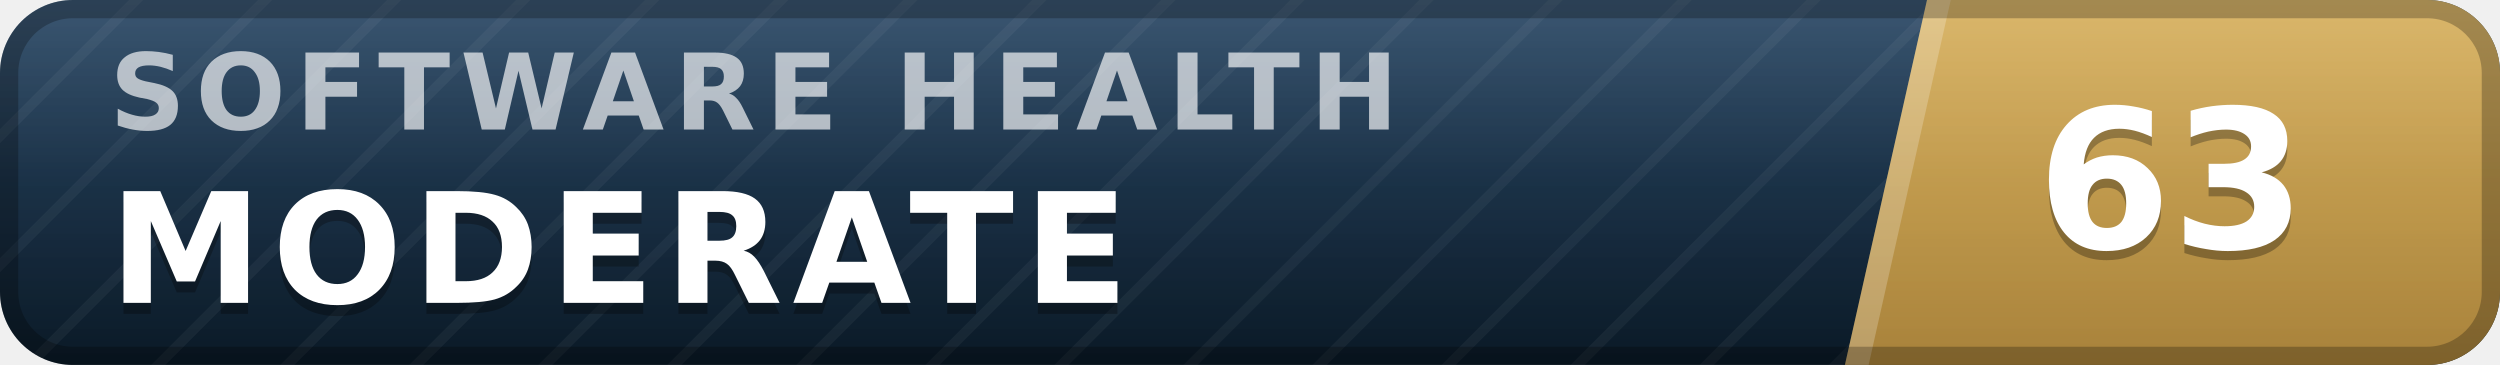
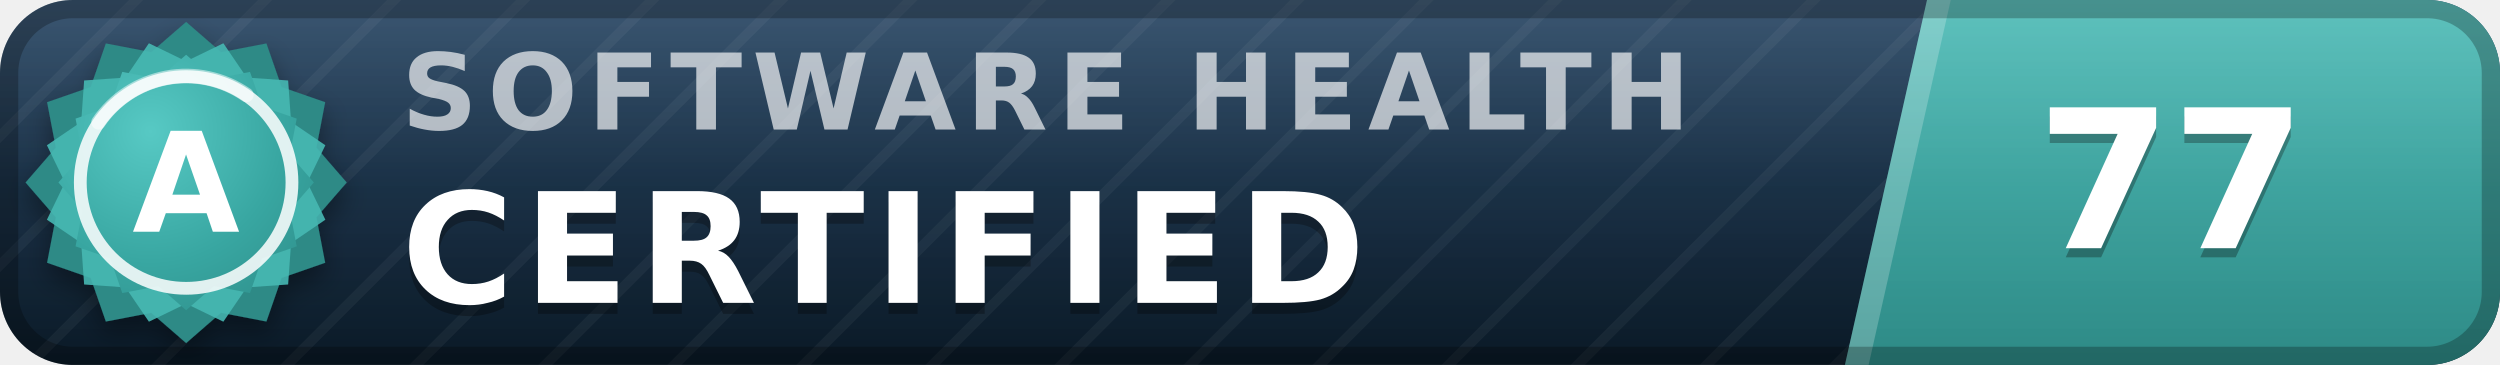
- <svg xmlns="http://www.w3.org/2000/svg" width="137" height="20" viewBox="0 0 137 20" role="img" aria-label="inspect.software software health index 63 of 100, moderate" font-family="Verdana,DejaVu Sans,Geneva,sans-serif">
+ <svg xmlns="http://www.w3.org/2000/svg" width="137" height="20" viewBox="0 0 137 20" role="img" aria-label="inspect.software software health index 77 of 100, certified (grade A)" font-family="Verdana,DejaVu Sans,Geneva,sans-serif">
  <defs>
    <linearGradient id="plate" x1="0" y1="0" x2="0" y2="1">
      <stop offset="0" stop-color="#1d3d5c" />
      <stop offset="1" stop-color="#0a1926" />
    </linearGradient>
    <linearGradient id="endplate" x1="0" y1="0" x2="0" y2="1">
-       <stop offset="0" stop-color="#d5ac55" />
-       <stop offset="1" stop-color="#a8823a" />
+       <stop offset="0" stop-color="#46b8b3" />
+       <stop offset="1" stop-color="#2d8a86" />
    </linearGradient>
    <linearGradient id="gloss" x1="0" y1="0" x2="0" y2="1">
      <stop offset="0" stop-color="#fff" stop-opacity=".13" />
      <stop offset=".5" stop-color="#fff" stop-opacity=".03" />
      <stop offset="1" stop-color="#fff" stop-opacity="0" />
    </linearGradient>
    <pattern id="guilloche" width="5" height="5" patternUnits="userSpaceOnUse" patternTransform="rotate(45)">
      <line x1="0" y1="0" x2="0" y2="5" stroke="#fff" stroke-opacity=".045" stroke-width="1.1" />
    </pattern>
    <clipPath id="rounded">
      <rect width="137" height="20" rx="4" />
    </clipPath>
+     <radialGradient id="sealFace" cx=".36" cy=".3" r=".95">
+       <stop offset="0" stop-color="#57c9c4" />
+       <stop offset=".55" stop-color="#38a6a1" />
+       <stop offset="1" stop-color="#2d8a86" />
+     </radialGradient>
+     <filter id="sealShadow" x="-40%" y="-40%" width="180%" height="180%">
+       <feDropShadow dx="0" dy="0.7" stdDeviation="0.7" flood-color="#000" flood-opacity="0.38" />
+     </filter>
  </defs>
  <g clip-path="url(#rounded)">
    <rect width="137" height="20" fill="url(#plate)" />
    <rect width="137" height="20" fill="url(#guilloche)" />
    <polygon points="105.6,0 137,0 137,20 101.1,20" fill="url(#endplate)" />
    <polygon points="105.6,0 106.9,0 102.4,20 101.1,20" fill="#fff" fill-opacity=".22" />
-     <text x="6.0" y="7.1" font-size="5.8" letter-spacing="0.55" fill="#fff" fill-opacity=".66" font-weight="bold" textLength="76.3" lengthAdjust="spacing">SOFTWARE HEALTH</text>
-     <text x="6.0" y="17.2" font-size="8.4" fill="#000" fill-opacity=".3" font-weight="bold" letter-spacing="0.55" textLength="59.5" lengthAdjust="spacing">MODERATE</text>
-     <text x="6.0" y="16.6" font-size="8.4" fill="#fff" font-weight="bold" letter-spacing="0.55" textLength="59.5" lengthAdjust="spacing">MODERATE</text>
-     <text x="119.0" y="14.1" font-size="10.6" fill="#000" fill-opacity=".3" font-weight="bold" text-anchor="middle">63</text>
-     <text x="119.0" y="13.6" font-size="10.6" fill="#fff" font-weight="bold" text-anchor="middle">63</text>
+     <text x="22.0" y="7.1" font-size="5.8" letter-spacing="0.55" fill="#fff" fill-opacity=".66" font-weight="bold" textLength="76.3" lengthAdjust="spacing">SOFTWARE HEALTH</text>
+     <text x="22.0" y="17.2" font-size="8.4" fill="#000" fill-opacity=".3" font-weight="bold" letter-spacing="0.55" textLength="57.7" lengthAdjust="spacing">CERTIFIED</text>
+     <text x="22.0" y="16.6" font-size="8.4" fill="#fff" font-weight="bold" letter-spacing="0.55" textLength="57.7" lengthAdjust="spacing">CERTIFIED</text>
+     <text x="119.0" y="14.1" font-size="10.6" fill="#000" fill-opacity=".3" font-weight="bold" text-anchor="middle">77</text>
+     <text x="119.0" y="13.6" font-size="10.6" fill="#fff" font-weight="bold" text-anchor="middle">77</text>
    <rect width="137" height="20" fill="url(#gloss)" />
  </g>
  <rect x=".5" y=".5" width="136" height="19" rx="3.5" fill="none" stroke="#000" stroke-opacity=".25" />
+   <g filter="url(#sealShadow)">
+     <path d="M10.20 1.20 L12.11 2.86 L14.60 2.38 L15.43 4.77 L17.82 5.60 L17.34 8.09 L19.00 10.00 L17.34 11.91 L17.82 14.40 L15.43 15.23 L14.60 17.62 L12.11 17.14 L10.20 18.80 L8.29 17.14 L5.80 17.62 L4.97 15.23 L2.58 14.40 L3.06 11.91 L1.40 10.00 L3.06 8.09 L2.58 5.60 L4.97 4.77 L5.80 2.38 L8.29 2.86 L10.20 1.20 Z" fill="#2d8a86" />
+   </g>
+   <path d="M12.24 2.37 L13.52 4.25 L15.79 4.41 L15.95 6.68 L17.83 7.96 L16.84 10.00 L17.83 12.04 L15.95 13.32 L15.79 15.59 L13.52 15.75 L12.24 17.63 L10.20 16.64 L8.16 17.63 L6.88 15.75 L4.61 15.59 L4.45 13.32 L2.57 12.04 L3.56 10.00 L2.57 7.96 L4.45 6.68 L4.61 4.41 L6.88 4.25 L8.16 2.37 L10.20 3.36 L12.24 2.37 Z" fill="#46b8b3" fill-opacity=".9" />
+   <path d="M10.20 3.00 L11.72 4.32 L13.70 3.94 L14.36 5.84 L16.26 6.50 L15.88 8.48 L17.20 10.00 L15.88 11.52 L16.26 13.50 L14.36 14.16 L13.70 16.06 L11.72 15.68 L10.20 17.00 L8.68 15.68 L6.70 16.06 L6.04 14.16 L4.14 13.50 L4.52 11.52 L3.20 10.00 L4.52 8.48 L4.14 6.50 L6.04 5.84 L6.70 3.94 L8.68 4.32 L10.20 3.00 Z" fill="url(#sealFace)" />
+   <circle cx="10.2" cy="10.0" r="5.8" fill="none" stroke="#fff" stroke-opacity=".85" stroke-width=".7" />
+   <path d="M5.4 6.7 A5.8 5.8 0 0 1 13.5 5.2" stroke="#fff" stroke-opacity=".5" stroke-width=".8" fill="none" stroke-linecap="round" />
+   <text x="10.2" y="12.7" font-size="7.6" fill="#fff" font-weight="bold" text-anchor="middle" letter-spacing=".2">A</text>
</svg>
